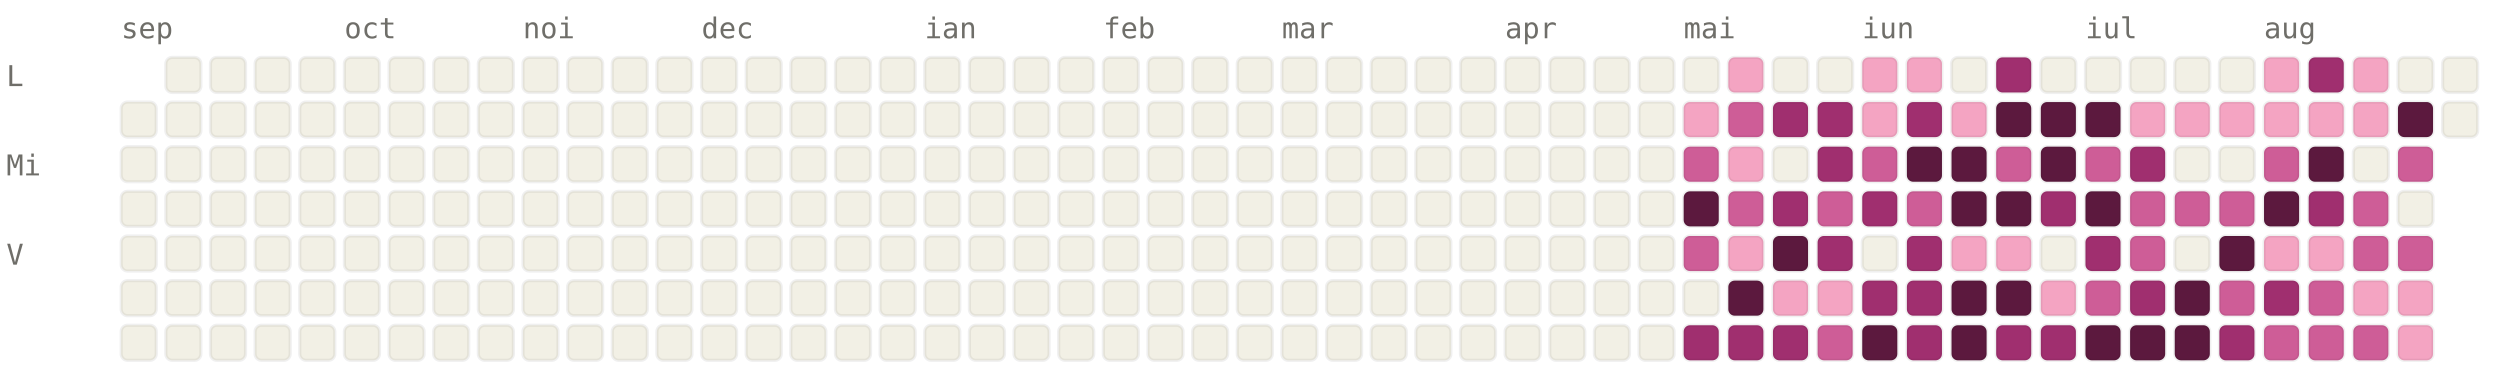
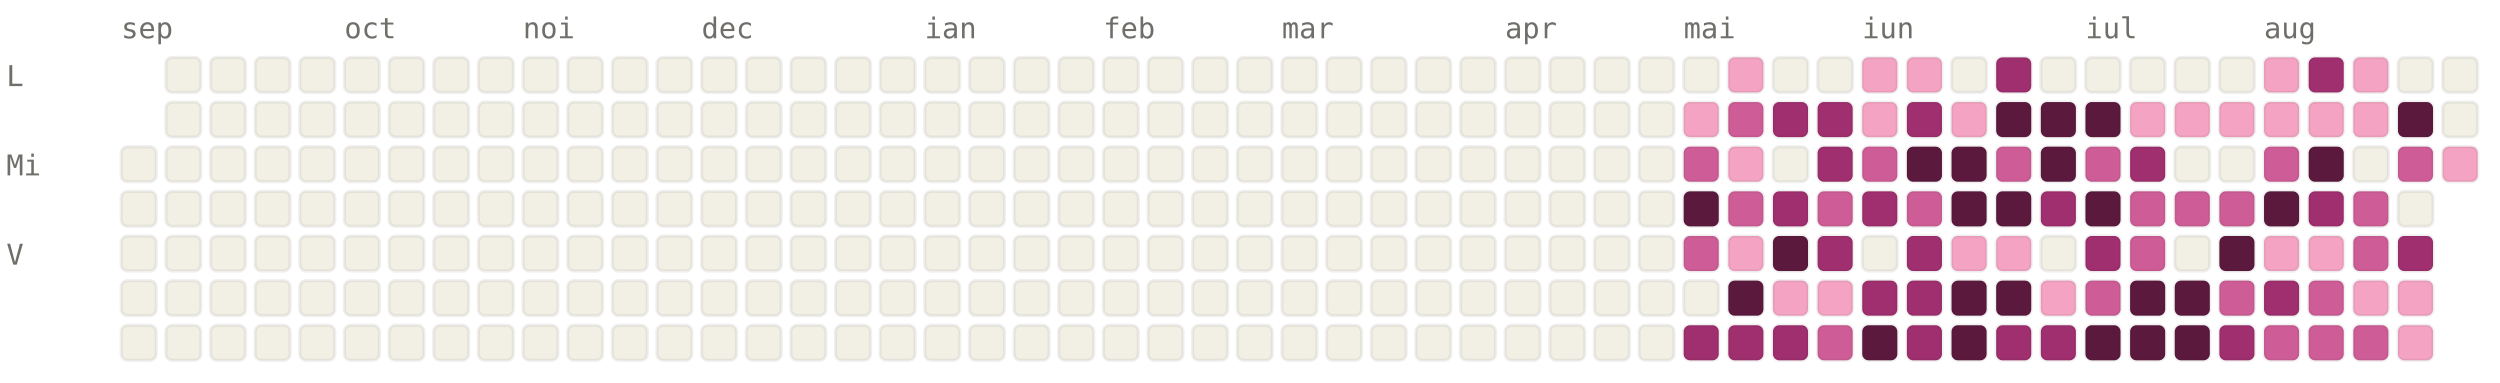
<svg xmlns="http://www.w3.org/2000/svg" viewBox="0 0 784 120" width="784" height="120" font-family="ui-monospace, SFMono-Regular, Menlo, monospace" font-size="9">
  <style>.l0{fill:#F2F0E5;stroke:rgba(0,0,0,0.06)}.l1{fill:#F4A4C2;stroke:rgba(0,0,0,0.06)}.l2{fill:#CE5D97;stroke:rgba(0,0,0,0.06)}.l3{fill:#A02F6F;stroke:rgba(0,0,0,0.06)}.l4{fill:#5C193E;stroke:rgba(0,0,0,0.06)}.lbl{fill:#6F6E69}@media (prefers-color-scheme: dark){.l0{fill:#1C1B1A;stroke:rgba(255,255,255,0.04)}.l1{fill:#451033;stroke:rgba(255,255,255,0.04)}.l2{fill:#751F4F;stroke:rgba(255,255,255,0.04)}.l3{fill:#CE5D97;stroke:rgba(255,255,255,0.04)}.l4{fill:#F4A4C2;stroke:rgba(255,255,255,0.04)}.lbl{fill:#878580}}</style>
  <text x="38" y="12" class="lbl">sep</text>
  <text x="108" y="12" class="lbl">oct</text>
  <text x="164" y="12" class="lbl">noi</text>
  <text x="220" y="12" class="lbl">dec</text>
  <text x="290" y="12" class="lbl">ian</text>
  <text x="346" y="12" class="lbl">feb</text>
  <text x="402" y="12" class="lbl">mar</text>
  <text x="472" y="12" class="lbl">apr</text>
  <text x="528" y="12" class="lbl">mai</text>
  <text x="584" y="12" class="lbl">iun</text>
  <text x="654" y="12" class="lbl">iul</text>
  <text x="710" y="12" class="lbl">aug</text>
  <text x="2" y="27" class="lbl">L</text>
  <text x="2" y="55" class="lbl">Mi</text>
  <text x="2" y="83" class="lbl">V</text>
-   <rect x="38" y="32" width="11" height="11" rx="2" ry="2" class="l0" />
  <rect x="38" y="46" width="11" height="11" rx="2" ry="2" class="l0" />
  <rect x="38" y="60" width="11" height="11" rx="2" ry="2" class="l0" />
  <rect x="38" y="74" width="11" height="11" rx="2" ry="2" class="l0" />
  <rect x="38" y="88" width="11" height="11" rx="2" ry="2" class="l0" />
  <rect x="38" y="102" width="11" height="11" rx="2" ry="2" class="l0" />
  <rect x="52" y="18" width="11" height="11" rx="2" ry="2" class="l0" />
  <rect x="52" y="32" width="11" height="11" rx="2" ry="2" class="l0" />
  <rect x="52" y="46" width="11" height="11" rx="2" ry="2" class="l0" />
  <rect x="52" y="60" width="11" height="11" rx="2" ry="2" class="l0" />
  <rect x="52" y="74" width="11" height="11" rx="2" ry="2" class="l0" />
  <rect x="52" y="88" width="11" height="11" rx="2" ry="2" class="l0" />
  <rect x="52" y="102" width="11" height="11" rx="2" ry="2" class="l0" />
  <rect x="66" y="18" width="11" height="11" rx="2" ry="2" class="l0" />
  <rect x="66" y="32" width="11" height="11" rx="2" ry="2" class="l0" />
  <rect x="66" y="46" width="11" height="11" rx="2" ry="2" class="l0" />
  <rect x="66" y="60" width="11" height="11" rx="2" ry="2" class="l0" />
  <rect x="66" y="74" width="11" height="11" rx="2" ry="2" class="l0" />
  <rect x="66" y="88" width="11" height="11" rx="2" ry="2" class="l0" />
  <rect x="66" y="102" width="11" height="11" rx="2" ry="2" class="l0" />
  <rect x="80" y="18" width="11" height="11" rx="2" ry="2" class="l0" />
  <rect x="80" y="32" width="11" height="11" rx="2" ry="2" class="l0" />
  <rect x="80" y="46" width="11" height="11" rx="2" ry="2" class="l0" />
  <rect x="80" y="60" width="11" height="11" rx="2" ry="2" class="l0" />
  <rect x="80" y="74" width="11" height="11" rx="2" ry="2" class="l0" />
  <rect x="80" y="88" width="11" height="11" rx="2" ry="2" class="l0" />
  <rect x="80" y="102" width="11" height="11" rx="2" ry="2" class="l0" />
  <rect x="94" y="18" width="11" height="11" rx="2" ry="2" class="l0" />
  <rect x="94" y="32" width="11" height="11" rx="2" ry="2" class="l0" />
  <rect x="94" y="46" width="11" height="11" rx="2" ry="2" class="l0" />
  <rect x="94" y="60" width="11" height="11" rx="2" ry="2" class="l0" />
  <rect x="94" y="74" width="11" height="11" rx="2" ry="2" class="l0" />
  <rect x="94" y="88" width="11" height="11" rx="2" ry="2" class="l0" />
  <rect x="94" y="102" width="11" height="11" rx="2" ry="2" class="l0" />
  <rect x="108" y="18" width="11" height="11" rx="2" ry="2" class="l0" />
  <rect x="108" y="32" width="11" height="11" rx="2" ry="2" class="l0" />
  <rect x="108" y="46" width="11" height="11" rx="2" ry="2" class="l0" />
  <rect x="108" y="60" width="11" height="11" rx="2" ry="2" class="l0" />
  <rect x="108" y="74" width="11" height="11" rx="2" ry="2" class="l0" />
  <rect x="108" y="88" width="11" height="11" rx="2" ry="2" class="l0" />
  <rect x="108" y="102" width="11" height="11" rx="2" ry="2" class="l0" />
  <rect x="122" y="18" width="11" height="11" rx="2" ry="2" class="l0" />
  <rect x="122" y="32" width="11" height="11" rx="2" ry="2" class="l0" />
  <rect x="122" y="46" width="11" height="11" rx="2" ry="2" class="l0" />
  <rect x="122" y="60" width="11" height="11" rx="2" ry="2" class="l0" />
  <rect x="122" y="74" width="11" height="11" rx="2" ry="2" class="l0" />
  <rect x="122" y="88" width="11" height="11" rx="2" ry="2" class="l0" />
  <rect x="122" y="102" width="11" height="11" rx="2" ry="2" class="l0" />
  <rect x="136" y="18" width="11" height="11" rx="2" ry="2" class="l0" />
  <rect x="136" y="32" width="11" height="11" rx="2" ry="2" class="l0" />
  <rect x="136" y="46" width="11" height="11" rx="2" ry="2" class="l0" />
  <rect x="136" y="60" width="11" height="11" rx="2" ry="2" class="l0" />
  <rect x="136" y="74" width="11" height="11" rx="2" ry="2" class="l0" />
  <rect x="136" y="88" width="11" height="11" rx="2" ry="2" class="l0" />
  <rect x="136" y="102" width="11" height="11" rx="2" ry="2" class="l0" />
  <rect x="150" y="18" width="11" height="11" rx="2" ry="2" class="l0" />
  <rect x="150" y="32" width="11" height="11" rx="2" ry="2" class="l0" />
  <rect x="150" y="46" width="11" height="11" rx="2" ry="2" class="l0" />
  <rect x="150" y="60" width="11" height="11" rx="2" ry="2" class="l0" />
  <rect x="150" y="74" width="11" height="11" rx="2" ry="2" class="l0" />
  <rect x="150" y="88" width="11" height="11" rx="2" ry="2" class="l0" />
  <rect x="150" y="102" width="11" height="11" rx="2" ry="2" class="l0" />
  <rect x="164" y="18" width="11" height="11" rx="2" ry="2" class="l0" />
  <rect x="164" y="32" width="11" height="11" rx="2" ry="2" class="l0" />
  <rect x="164" y="46" width="11" height="11" rx="2" ry="2" class="l0" />
  <rect x="164" y="60" width="11" height="11" rx="2" ry="2" class="l0" />
  <rect x="164" y="74" width="11" height="11" rx="2" ry="2" class="l0" />
  <rect x="164" y="88" width="11" height="11" rx="2" ry="2" class="l0" />
  <rect x="164" y="102" width="11" height="11" rx="2" ry="2" class="l0" />
  <rect x="178" y="18" width="11" height="11" rx="2" ry="2" class="l0" />
  <rect x="178" y="32" width="11" height="11" rx="2" ry="2" class="l0" />
  <rect x="178" y="46" width="11" height="11" rx="2" ry="2" class="l0" />
  <rect x="178" y="60" width="11" height="11" rx="2" ry="2" class="l0" />
  <rect x="178" y="74" width="11" height="11" rx="2" ry="2" class="l0" />
  <rect x="178" y="88" width="11" height="11" rx="2" ry="2" class="l0" />
  <rect x="178" y="102" width="11" height="11" rx="2" ry="2" class="l0" />
  <rect x="192" y="18" width="11" height="11" rx="2" ry="2" class="l0" />
  <rect x="192" y="32" width="11" height="11" rx="2" ry="2" class="l0" />
  <rect x="192" y="46" width="11" height="11" rx="2" ry="2" class="l0" />
  <rect x="192" y="60" width="11" height="11" rx="2" ry="2" class="l0" />
  <rect x="192" y="74" width="11" height="11" rx="2" ry="2" class="l0" />
  <rect x="192" y="88" width="11" height="11" rx="2" ry="2" class="l0" />
  <rect x="192" y="102" width="11" height="11" rx="2" ry="2" class="l0" />
  <rect x="206" y="18" width="11" height="11" rx="2" ry="2" class="l0" />
  <rect x="206" y="32" width="11" height="11" rx="2" ry="2" class="l0" />
  <rect x="206" y="46" width="11" height="11" rx="2" ry="2" class="l0" />
  <rect x="206" y="60" width="11" height="11" rx="2" ry="2" class="l0" />
  <rect x="206" y="74" width="11" height="11" rx="2" ry="2" class="l0" />
  <rect x="206" y="88" width="11" height="11" rx="2" ry="2" class="l0" />
  <rect x="206" y="102" width="11" height="11" rx="2" ry="2" class="l0" />
  <rect x="220" y="18" width="11" height="11" rx="2" ry="2" class="l0" />
  <rect x="220" y="32" width="11" height="11" rx="2" ry="2" class="l0" />
  <rect x="220" y="46" width="11" height="11" rx="2" ry="2" class="l0" />
  <rect x="220" y="60" width="11" height="11" rx="2" ry="2" class="l0" />
  <rect x="220" y="74" width="11" height="11" rx="2" ry="2" class="l0" />
  <rect x="220" y="88" width="11" height="11" rx="2" ry="2" class="l0" />
  <rect x="220" y="102" width="11" height="11" rx="2" ry="2" class="l0" />
  <rect x="234" y="18" width="11" height="11" rx="2" ry="2" class="l0" />
  <rect x="234" y="32" width="11" height="11" rx="2" ry="2" class="l0" />
  <rect x="234" y="46" width="11" height="11" rx="2" ry="2" class="l0" />
  <rect x="234" y="60" width="11" height="11" rx="2" ry="2" class="l0" />
  <rect x="234" y="74" width="11" height="11" rx="2" ry="2" class="l0" />
  <rect x="234" y="88" width="11" height="11" rx="2" ry="2" class="l0" />
  <rect x="234" y="102" width="11" height="11" rx="2" ry="2" class="l0" />
  <rect x="248" y="18" width="11" height="11" rx="2" ry="2" class="l0" />
  <rect x="248" y="32" width="11" height="11" rx="2" ry="2" class="l0" />
  <rect x="248" y="46" width="11" height="11" rx="2" ry="2" class="l0" />
  <rect x="248" y="60" width="11" height="11" rx="2" ry="2" class="l0" />
  <rect x="248" y="74" width="11" height="11" rx="2" ry="2" class="l0" />
  <rect x="248" y="88" width="11" height="11" rx="2" ry="2" class="l0" />
  <rect x="248" y="102" width="11" height="11" rx="2" ry="2" class="l0" />
  <rect x="262" y="18" width="11" height="11" rx="2" ry="2" class="l0" />
  <rect x="262" y="32" width="11" height="11" rx="2" ry="2" class="l0" />
  <rect x="262" y="46" width="11" height="11" rx="2" ry="2" class="l0" />
  <rect x="262" y="60" width="11" height="11" rx="2" ry="2" class="l0" />
  <rect x="262" y="74" width="11" height="11" rx="2" ry="2" class="l0" />
  <rect x="262" y="88" width="11" height="11" rx="2" ry="2" class="l0" />
  <rect x="262" y="102" width="11" height="11" rx="2" ry="2" class="l0" />
  <rect x="276" y="18" width="11" height="11" rx="2" ry="2" class="l0" />
  <rect x="276" y="32" width="11" height="11" rx="2" ry="2" class="l0" />
  <rect x="276" y="46" width="11" height="11" rx="2" ry="2" class="l0" />
  <rect x="276" y="60" width="11" height="11" rx="2" ry="2" class="l0" />
  <rect x="276" y="74" width="11" height="11" rx="2" ry="2" class="l0" />
  <rect x="276" y="88" width="11" height="11" rx="2" ry="2" class="l0" />
  <rect x="276" y="102" width="11" height="11" rx="2" ry="2" class="l0" />
  <rect x="290" y="18" width="11" height="11" rx="2" ry="2" class="l0" />
  <rect x="290" y="32" width="11" height="11" rx="2" ry="2" class="l0" />
  <rect x="290" y="46" width="11" height="11" rx="2" ry="2" class="l0" />
  <rect x="290" y="60" width="11" height="11" rx="2" ry="2" class="l0" />
  <rect x="290" y="74" width="11" height="11" rx="2" ry="2" class="l0" />
  <rect x="290" y="88" width="11" height="11" rx="2" ry="2" class="l0" />
  <rect x="290" y="102" width="11" height="11" rx="2" ry="2" class="l0" />
  <rect x="304" y="18" width="11" height="11" rx="2" ry="2" class="l0" />
  <rect x="304" y="32" width="11" height="11" rx="2" ry="2" class="l0" />
  <rect x="304" y="46" width="11" height="11" rx="2" ry="2" class="l0" />
  <rect x="304" y="60" width="11" height="11" rx="2" ry="2" class="l0" />
  <rect x="304" y="74" width="11" height="11" rx="2" ry="2" class="l0" />
  <rect x="304" y="88" width="11" height="11" rx="2" ry="2" class="l0" />
  <rect x="304" y="102" width="11" height="11" rx="2" ry="2" class="l0" />
  <rect x="318" y="18" width="11" height="11" rx="2" ry="2" class="l0" />
  <rect x="318" y="32" width="11" height="11" rx="2" ry="2" class="l0" />
  <rect x="318" y="46" width="11" height="11" rx="2" ry="2" class="l0" />
  <rect x="318" y="60" width="11" height="11" rx="2" ry="2" class="l0" />
  <rect x="318" y="74" width="11" height="11" rx="2" ry="2" class="l0" />
  <rect x="318" y="88" width="11" height="11" rx="2" ry="2" class="l0" />
  <rect x="318" y="102" width="11" height="11" rx="2" ry="2" class="l0" />
  <rect x="332" y="18" width="11" height="11" rx="2" ry="2" class="l0" />
  <rect x="332" y="32" width="11" height="11" rx="2" ry="2" class="l0" />
  <rect x="332" y="46" width="11" height="11" rx="2" ry="2" class="l0" />
  <rect x="332" y="60" width="11" height="11" rx="2" ry="2" class="l0" />
  <rect x="332" y="74" width="11" height="11" rx="2" ry="2" class="l0" />
  <rect x="332" y="88" width="11" height="11" rx="2" ry="2" class="l0" />
  <rect x="332" y="102" width="11" height="11" rx="2" ry="2" class="l0" />
  <rect x="346" y="18" width="11" height="11" rx="2" ry="2" class="l0" />
  <rect x="346" y="32" width="11" height="11" rx="2" ry="2" class="l0" />
  <rect x="346" y="46" width="11" height="11" rx="2" ry="2" class="l0" />
  <rect x="346" y="60" width="11" height="11" rx="2" ry="2" class="l0" />
  <rect x="346" y="74" width="11" height="11" rx="2" ry="2" class="l0" />
  <rect x="346" y="88" width="11" height="11" rx="2" ry="2" class="l0" />
  <rect x="346" y="102" width="11" height="11" rx="2" ry="2" class="l0" />
  <rect x="360" y="18" width="11" height="11" rx="2" ry="2" class="l0" />
  <rect x="360" y="32" width="11" height="11" rx="2" ry="2" class="l0" />
  <rect x="360" y="46" width="11" height="11" rx="2" ry="2" class="l0" />
  <rect x="360" y="60" width="11" height="11" rx="2" ry="2" class="l0" />
  <rect x="360" y="74" width="11" height="11" rx="2" ry="2" class="l0" />
  <rect x="360" y="88" width="11" height="11" rx="2" ry="2" class="l0" />
  <rect x="360" y="102" width="11" height="11" rx="2" ry="2" class="l0" />
  <rect x="374" y="18" width="11" height="11" rx="2" ry="2" class="l0" />
  <rect x="374" y="32" width="11" height="11" rx="2" ry="2" class="l0" />
  <rect x="374" y="46" width="11" height="11" rx="2" ry="2" class="l0" />
  <rect x="374" y="60" width="11" height="11" rx="2" ry="2" class="l0" />
  <rect x="374" y="74" width="11" height="11" rx="2" ry="2" class="l0" />
  <rect x="374" y="88" width="11" height="11" rx="2" ry="2" class="l0" />
  <rect x="374" y="102" width="11" height="11" rx="2" ry="2" class="l0" />
  <rect x="388" y="18" width="11" height="11" rx="2" ry="2" class="l0" />
  <rect x="388" y="32" width="11" height="11" rx="2" ry="2" class="l0" />
  <rect x="388" y="46" width="11" height="11" rx="2" ry="2" class="l0" />
  <rect x="388" y="60" width="11" height="11" rx="2" ry="2" class="l0" />
  <rect x="388" y="74" width="11" height="11" rx="2" ry="2" class="l0" />
  <rect x="388" y="88" width="11" height="11" rx="2" ry="2" class="l0" />
  <rect x="388" y="102" width="11" height="11" rx="2" ry="2" class="l0" />
  <rect x="402" y="18" width="11" height="11" rx="2" ry="2" class="l0" />
  <rect x="402" y="32" width="11" height="11" rx="2" ry="2" class="l0" />
  <rect x="402" y="46" width="11" height="11" rx="2" ry="2" class="l0" />
  <rect x="402" y="60" width="11" height="11" rx="2" ry="2" class="l0" />
  <rect x="402" y="74" width="11" height="11" rx="2" ry="2" class="l0" />
  <rect x="402" y="88" width="11" height="11" rx="2" ry="2" class="l0" />
  <rect x="402" y="102" width="11" height="11" rx="2" ry="2" class="l0" />
  <rect x="416" y="18" width="11" height="11" rx="2" ry="2" class="l0" />
  <rect x="416" y="32" width="11" height="11" rx="2" ry="2" class="l0" />
  <rect x="416" y="46" width="11" height="11" rx="2" ry="2" class="l0" />
  <rect x="416" y="60" width="11" height="11" rx="2" ry="2" class="l0" />
  <rect x="416" y="74" width="11" height="11" rx="2" ry="2" class="l0" />
  <rect x="416" y="88" width="11" height="11" rx="2" ry="2" class="l0" />
  <rect x="416" y="102" width="11" height="11" rx="2" ry="2" class="l0" />
  <rect x="430" y="18" width="11" height="11" rx="2" ry="2" class="l0" />
  <rect x="430" y="32" width="11" height="11" rx="2" ry="2" class="l0" />
  <rect x="430" y="46" width="11" height="11" rx="2" ry="2" class="l0" />
  <rect x="430" y="60" width="11" height="11" rx="2" ry="2" class="l0" />
  <rect x="430" y="74" width="11" height="11" rx="2" ry="2" class="l0" />
  <rect x="430" y="88" width="11" height="11" rx="2" ry="2" class="l0" />
  <rect x="430" y="102" width="11" height="11" rx="2" ry="2" class="l0" />
  <rect x="444" y="18" width="11" height="11" rx="2" ry="2" class="l0" />
  <rect x="444" y="32" width="11" height="11" rx="2" ry="2" class="l0" />
  <rect x="444" y="46" width="11" height="11" rx="2" ry="2" class="l0" />
  <rect x="444" y="60" width="11" height="11" rx="2" ry="2" class="l0" />
  <rect x="444" y="74" width="11" height="11" rx="2" ry="2" class="l0" />
  <rect x="444" y="88" width="11" height="11" rx="2" ry="2" class="l0" />
  <rect x="444" y="102" width="11" height="11" rx="2" ry="2" class="l0" />
  <rect x="458" y="18" width="11" height="11" rx="2" ry="2" class="l0" />
  <rect x="458" y="32" width="11" height="11" rx="2" ry="2" class="l0" />
  <rect x="458" y="46" width="11" height="11" rx="2" ry="2" class="l0" />
  <rect x="458" y="60" width="11" height="11" rx="2" ry="2" class="l0" />
  <rect x="458" y="74" width="11" height="11" rx="2" ry="2" class="l0" />
  <rect x="458" y="88" width="11" height="11" rx="2" ry="2" class="l0" />
  <rect x="458" y="102" width="11" height="11" rx="2" ry="2" class="l0" />
  <rect x="472" y="18" width="11" height="11" rx="2" ry="2" class="l0" />
  <rect x="472" y="32" width="11" height="11" rx="2" ry="2" class="l0" />
  <rect x="472" y="46" width="11" height="11" rx="2" ry="2" class="l0" />
  <rect x="472" y="60" width="11" height="11" rx="2" ry="2" class="l0" />
  <rect x="472" y="74" width="11" height="11" rx="2" ry="2" class="l0" />
  <rect x="472" y="88" width="11" height="11" rx="2" ry="2" class="l0" />
  <rect x="472" y="102" width="11" height="11" rx="2" ry="2" class="l0" />
  <rect x="486" y="18" width="11" height="11" rx="2" ry="2" class="l0" />
  <rect x="486" y="32" width="11" height="11" rx="2" ry="2" class="l0" />
  <rect x="486" y="46" width="11" height="11" rx="2" ry="2" class="l0" />
  <rect x="486" y="60" width="11" height="11" rx="2" ry="2" class="l0" />
  <rect x="486" y="74" width="11" height="11" rx="2" ry="2" class="l0" />
  <rect x="486" y="88" width="11" height="11" rx="2" ry="2" class="l0" />
  <rect x="486" y="102" width="11" height="11" rx="2" ry="2" class="l0" />
  <rect x="500" y="18" width="11" height="11" rx="2" ry="2" class="l0" />
  <rect x="500" y="32" width="11" height="11" rx="2" ry="2" class="l0" />
  <rect x="500" y="46" width="11" height="11" rx="2" ry="2" class="l0" />
  <rect x="500" y="60" width="11" height="11" rx="2" ry="2" class="l0" />
  <rect x="500" y="74" width="11" height="11" rx="2" ry="2" class="l0" />
  <rect x="500" y="88" width="11" height="11" rx="2" ry="2" class="l0" />
  <rect x="500" y="102" width="11" height="11" rx="2" ry="2" class="l0" />
  <rect x="514" y="18" width="11" height="11" rx="2" ry="2" class="l0" />
  <rect x="514" y="32" width="11" height="11" rx="2" ry="2" class="l0" />
  <rect x="514" y="46" width="11" height="11" rx="2" ry="2" class="l0" />
  <rect x="514" y="60" width="11" height="11" rx="2" ry="2" class="l0" />
  <rect x="514" y="74" width="11" height="11" rx="2" ry="2" class="l0" />
  <rect x="514" y="88" width="11" height="11" rx="2" ry="2" class="l0" />
  <rect x="514" y="102" width="11" height="11" rx="2" ry="2" class="l0" />
  <rect x="528" y="18" width="11" height="11" rx="2" ry="2" class="l0" />
  <rect x="528" y="32" width="11" height="11" rx="2" ry="2" class="l1" />
  <rect x="528" y="46" width="11" height="11" rx="2" ry="2" class="l2" />
  <rect x="528" y="60" width="11" height="11" rx="2" ry="2" class="l4" />
  <rect x="528" y="74" width="11" height="11" rx="2" ry="2" class="l2" />
  <rect x="528" y="88" width="11" height="11" rx="2" ry="2" class="l0" />
  <rect x="528" y="102" width="11" height="11" rx="2" ry="2" class="l3" />
  <rect x="542" y="18" width="11" height="11" rx="2" ry="2" class="l1" />
  <rect x="542" y="32" width="11" height="11" rx="2" ry="2" class="l2" />
  <rect x="542" y="46" width="11" height="11" rx="2" ry="2" class="l1" />
  <rect x="542" y="60" width="11" height="11" rx="2" ry="2" class="l2" />
  <rect x="542" y="74" width="11" height="11" rx="2" ry="2" class="l1" />
  <rect x="542" y="88" width="11" height="11" rx="2" ry="2" class="l4" />
  <rect x="542" y="102" width="11" height="11" rx="2" ry="2" class="l3" />
  <rect x="556" y="18" width="11" height="11" rx="2" ry="2" class="l0" />
  <rect x="556" y="32" width="11" height="11" rx="2" ry="2" class="l3" />
  <rect x="556" y="46" width="11" height="11" rx="2" ry="2" class="l0" />
  <rect x="556" y="60" width="11" height="11" rx="2" ry="2" class="l3" />
  <rect x="556" y="74" width="11" height="11" rx="2" ry="2" class="l4" />
  <rect x="556" y="88" width="11" height="11" rx="2" ry="2" class="l1" />
  <rect x="556" y="102" width="11" height="11" rx="2" ry="2" class="l3" />
  <rect x="570" y="18" width="11" height="11" rx="2" ry="2" class="l0" />
  <rect x="570" y="32" width="11" height="11" rx="2" ry="2" class="l3" />
  <rect x="570" y="46" width="11" height="11" rx="2" ry="2" class="l3" />
  <rect x="570" y="60" width="11" height="11" rx="2" ry="2" class="l2" />
  <rect x="570" y="74" width="11" height="11" rx="2" ry="2" class="l3" />
  <rect x="570" y="88" width="11" height="11" rx="2" ry="2" class="l1" />
  <rect x="570" y="102" width="11" height="11" rx="2" ry="2" class="l2" />
  <rect x="584" y="18" width="11" height="11" rx="2" ry="2" class="l1" />
  <rect x="584" y="32" width="11" height="11" rx="2" ry="2" class="l1" />
  <rect x="584" y="46" width="11" height="11" rx="2" ry="2" class="l2" />
  <rect x="584" y="60" width="11" height="11" rx="2" ry="2" class="l3" />
  <rect x="584" y="74" width="11" height="11" rx="2" ry="2" class="l0" />
  <rect x="584" y="88" width="11" height="11" rx="2" ry="2" class="l3" />
  <rect x="584" y="102" width="11" height="11" rx="2" ry="2" class="l4" />
  <rect x="598" y="18" width="11" height="11" rx="2" ry="2" class="l1" />
  <rect x="598" y="32" width="11" height="11" rx="2" ry="2" class="l3" />
  <rect x="598" y="46" width="11" height="11" rx="2" ry="2" class="l4" />
  <rect x="598" y="60" width="11" height="11" rx="2" ry="2" class="l2" />
  <rect x="598" y="74" width="11" height="11" rx="2" ry="2" class="l3" />
  <rect x="598" y="88" width="11" height="11" rx="2" ry="2" class="l3" />
  <rect x="598" y="102" width="11" height="11" rx="2" ry="2" class="l3" />
  <rect x="612" y="18" width="11" height="11" rx="2" ry="2" class="l0" />
  <rect x="612" y="32" width="11" height="11" rx="2" ry="2" class="l1" />
  <rect x="612" y="46" width="11" height="11" rx="2" ry="2" class="l4" />
  <rect x="612" y="60" width="11" height="11" rx="2" ry="2" class="l4" />
  <rect x="612" y="74" width="11" height="11" rx="2" ry="2" class="l1" />
  <rect x="612" y="88" width="11" height="11" rx="2" ry="2" class="l4" />
  <rect x="612" y="102" width="11" height="11" rx="2" ry="2" class="l4" />
  <rect x="626" y="18" width="11" height="11" rx="2" ry="2" class="l3" />
  <rect x="626" y="32" width="11" height="11" rx="2" ry="2" class="l4" />
  <rect x="626" y="46" width="11" height="11" rx="2" ry="2" class="l2" />
  <rect x="626" y="60" width="11" height="11" rx="2" ry="2" class="l4" />
  <rect x="626" y="74" width="11" height="11" rx="2" ry="2" class="l1" />
  <rect x="626" y="88" width="11" height="11" rx="2" ry="2" class="l4" />
  <rect x="626" y="102" width="11" height="11" rx="2" ry="2" class="l3" />
  <rect x="640" y="18" width="11" height="11" rx="2" ry="2" class="l0" />
  <rect x="640" y="32" width="11" height="11" rx="2" ry="2" class="l4" />
  <rect x="640" y="46" width="11" height="11" rx="2" ry="2" class="l4" />
  <rect x="640" y="60" width="11" height="11" rx="2" ry="2" class="l3" />
  <rect x="640" y="74" width="11" height="11" rx="2" ry="2" class="l0" />
  <rect x="640" y="88" width="11" height="11" rx="2" ry="2" class="l1" />
  <rect x="640" y="102" width="11" height="11" rx="2" ry="2" class="l3" />
  <rect x="654" y="18" width="11" height="11" rx="2" ry="2" class="l0" />
  <rect x="654" y="32" width="11" height="11" rx="2" ry="2" class="l4" />
  <rect x="654" y="46" width="11" height="11" rx="2" ry="2" class="l2" />
  <rect x="654" y="60" width="11" height="11" rx="2" ry="2" class="l4" />
  <rect x="654" y="74" width="11" height="11" rx="2" ry="2" class="l3" />
  <rect x="654" y="88" width="11" height="11" rx="2" ry="2" class="l2" />
  <rect x="654" y="102" width="11" height="11" rx="2" ry="2" class="l4" />
  <rect x="668" y="18" width="11" height="11" rx="2" ry="2" class="l0" />
  <rect x="668" y="32" width="11" height="11" rx="2" ry="2" class="l1" />
  <rect x="668" y="46" width="11" height="11" rx="2" ry="2" class="l3" />
  <rect x="668" y="60" width="11" height="11" rx="2" ry="2" class="l2" />
  <rect x="668" y="74" width="11" height="11" rx="2" ry="2" class="l2" />
-   <rect x="668" y="88" width="11" height="11" rx="2" ry="2" class="l3" />
+   <rect x="668" y="88" width="11" height="11" rx="2" ry="2" class="l4" />
  <rect x="668" y="102" width="11" height="11" rx="2" ry="2" class="l4" />
  <rect x="682" y="18" width="11" height="11" rx="2" ry="2" class="l0" />
  <rect x="682" y="32" width="11" height="11" rx="2" ry="2" class="l1" />
  <rect x="682" y="46" width="11" height="11" rx="2" ry="2" class="l0" />
  <rect x="682" y="60" width="11" height="11" rx="2" ry="2" class="l2" />
  <rect x="682" y="74" width="11" height="11" rx="2" ry="2" class="l0" />
  <rect x="682" y="88" width="11" height="11" rx="2" ry="2" class="l4" />
  <rect x="682" y="102" width="11" height="11" rx="2" ry="2" class="l4" />
  <rect x="696" y="18" width="11" height="11" rx="2" ry="2" class="l0" />
  <rect x="696" y="32" width="11" height="11" rx="2" ry="2" class="l1" />
  <rect x="696" y="46" width="11" height="11" rx="2" ry="2" class="l0" />
  <rect x="696" y="60" width="11" height="11" rx="2" ry="2" class="l2" />
  <rect x="696" y="74" width="11" height="11" rx="2" ry="2" class="l4" />
  <rect x="696" y="88" width="11" height="11" rx="2" ry="2" class="l2" />
  <rect x="696" y="102" width="11" height="11" rx="2" ry="2" class="l3" />
  <rect x="710" y="18" width="11" height="11" rx="2" ry="2" class="l1" />
  <rect x="710" y="32" width="11" height="11" rx="2" ry="2" class="l1" />
  <rect x="710" y="46" width="11" height="11" rx="2" ry="2" class="l2" />
  <rect x="710" y="60" width="11" height="11" rx="2" ry="2" class="l4" />
  <rect x="710" y="74" width="11" height="11" rx="2" ry="2" class="l1" />
  <rect x="710" y="88" width="11" height="11" rx="2" ry="2" class="l3" />
  <rect x="710" y="102" width="11" height="11" rx="2" ry="2" class="l2" />
  <rect x="724" y="18" width="11" height="11" rx="2" ry="2" class="l3" />
  <rect x="724" y="32" width="11" height="11" rx="2" ry="2" class="l1" />
  <rect x="724" y="46" width="11" height="11" rx="2" ry="2" class="l4" />
  <rect x="724" y="60" width="11" height="11" rx="2" ry="2" class="l3" />
  <rect x="724" y="74" width="11" height="11" rx="2" ry="2" class="l1" />
  <rect x="724" y="88" width="11" height="11" rx="2" ry="2" class="l2" />
  <rect x="724" y="102" width="11" height="11" rx="2" ry="2" class="l2" />
  <rect x="738" y="18" width="11" height="11" rx="2" ry="2" class="l1" />
  <rect x="738" y="32" width="11" height="11" rx="2" ry="2" class="l1" />
  <rect x="738" y="46" width="11" height="11" rx="2" ry="2" class="l0" />
  <rect x="738" y="60" width="11" height="11" rx="2" ry="2" class="l2" />
  <rect x="738" y="74" width="11" height="11" rx="2" ry="2" class="l2" />
  <rect x="738" y="88" width="11" height="11" rx="2" ry="2" class="l1" />
  <rect x="738" y="102" width="11" height="11" rx="2" ry="2" class="l2" />
  <rect x="752" y="18" width="11" height="11" rx="2" ry="2" class="l0" />
  <rect x="752" y="32" width="11" height="11" rx="2" ry="2" class="l4" />
  <rect x="752" y="46" width="11" height="11" rx="2" ry="2" class="l2" />
  <rect x="752" y="60" width="11" height="11" rx="2" ry="2" class="l0" />
-   <rect x="752" y="74" width="11" height="11" rx="2" ry="2" class="l2" />
+   <rect x="752" y="74" width="11" height="11" rx="2" ry="2" class="l3" />
  <rect x="752" y="88" width="11" height="11" rx="2" ry="2" class="l1" />
  <rect x="752" y="102" width="11" height="11" rx="2" ry="2" class="l1" />
  <rect x="766" y="18" width="11" height="11" rx="2" ry="2" class="l0" />
  <rect x="766" y="32" width="11" height="11" rx="2" ry="2" class="l0" />
+   <rect x="766" y="46" width="11" height="11" rx="2" ry="2" class="l1" />
</svg>
